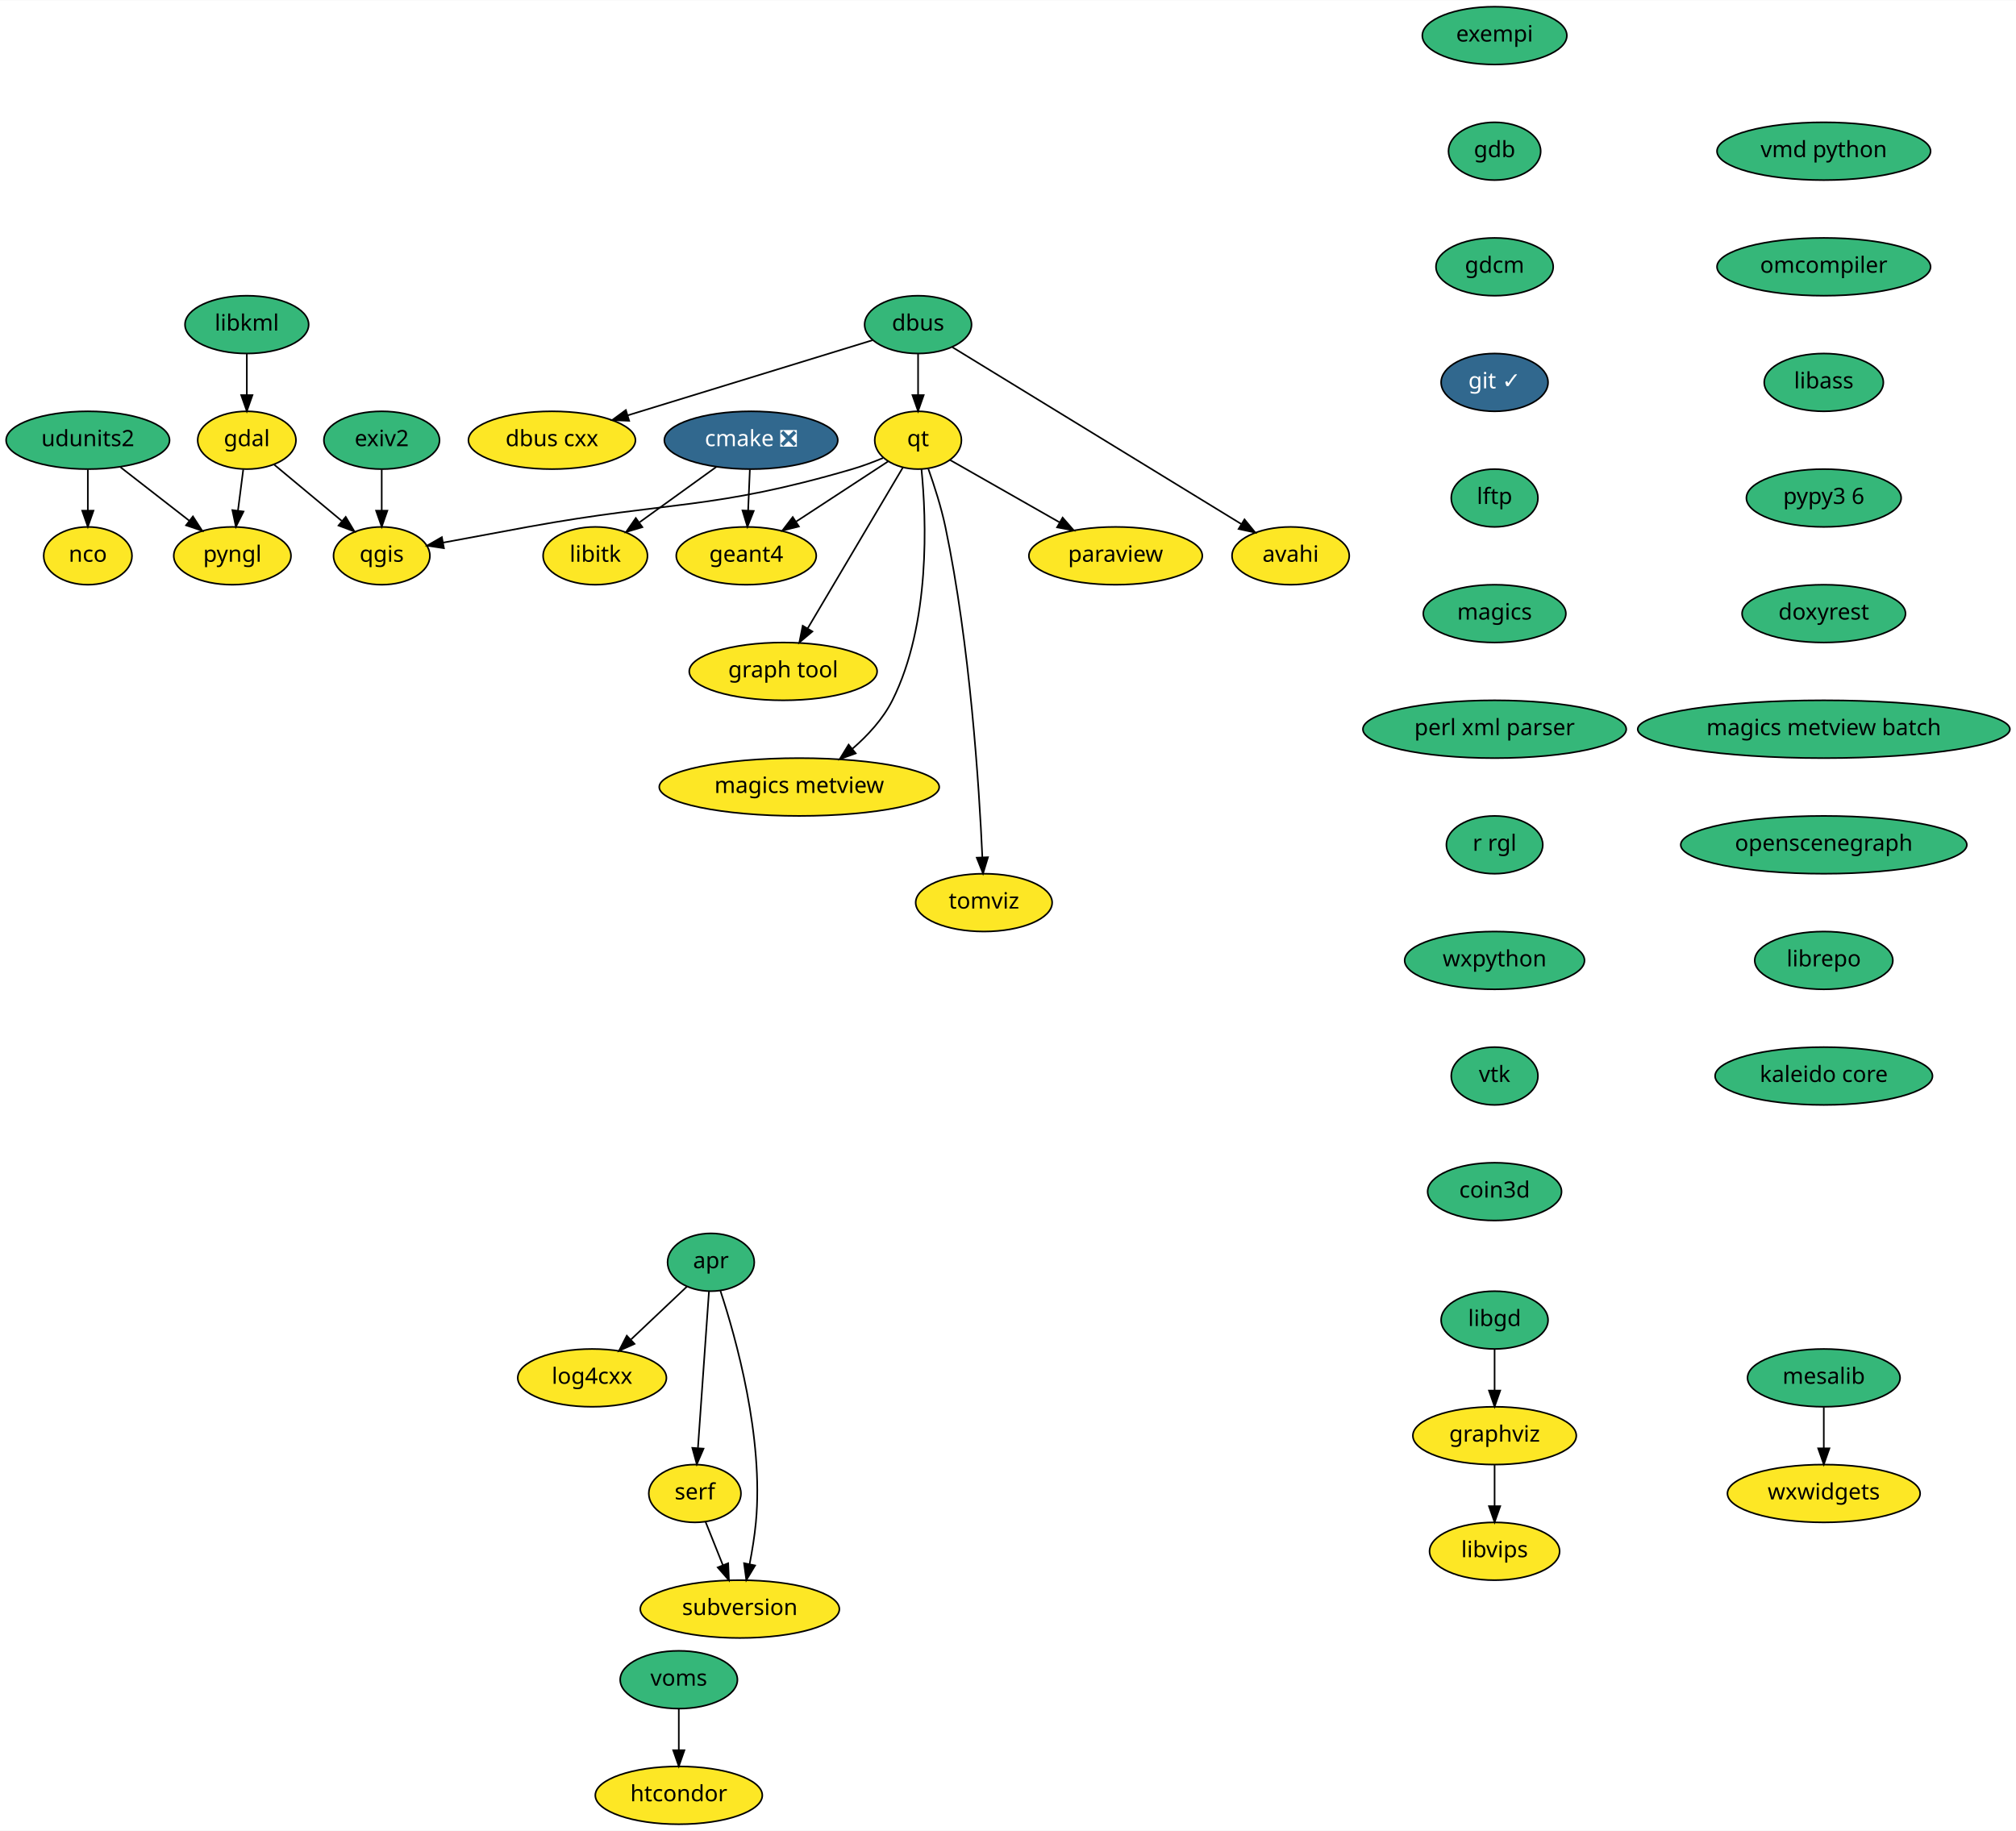
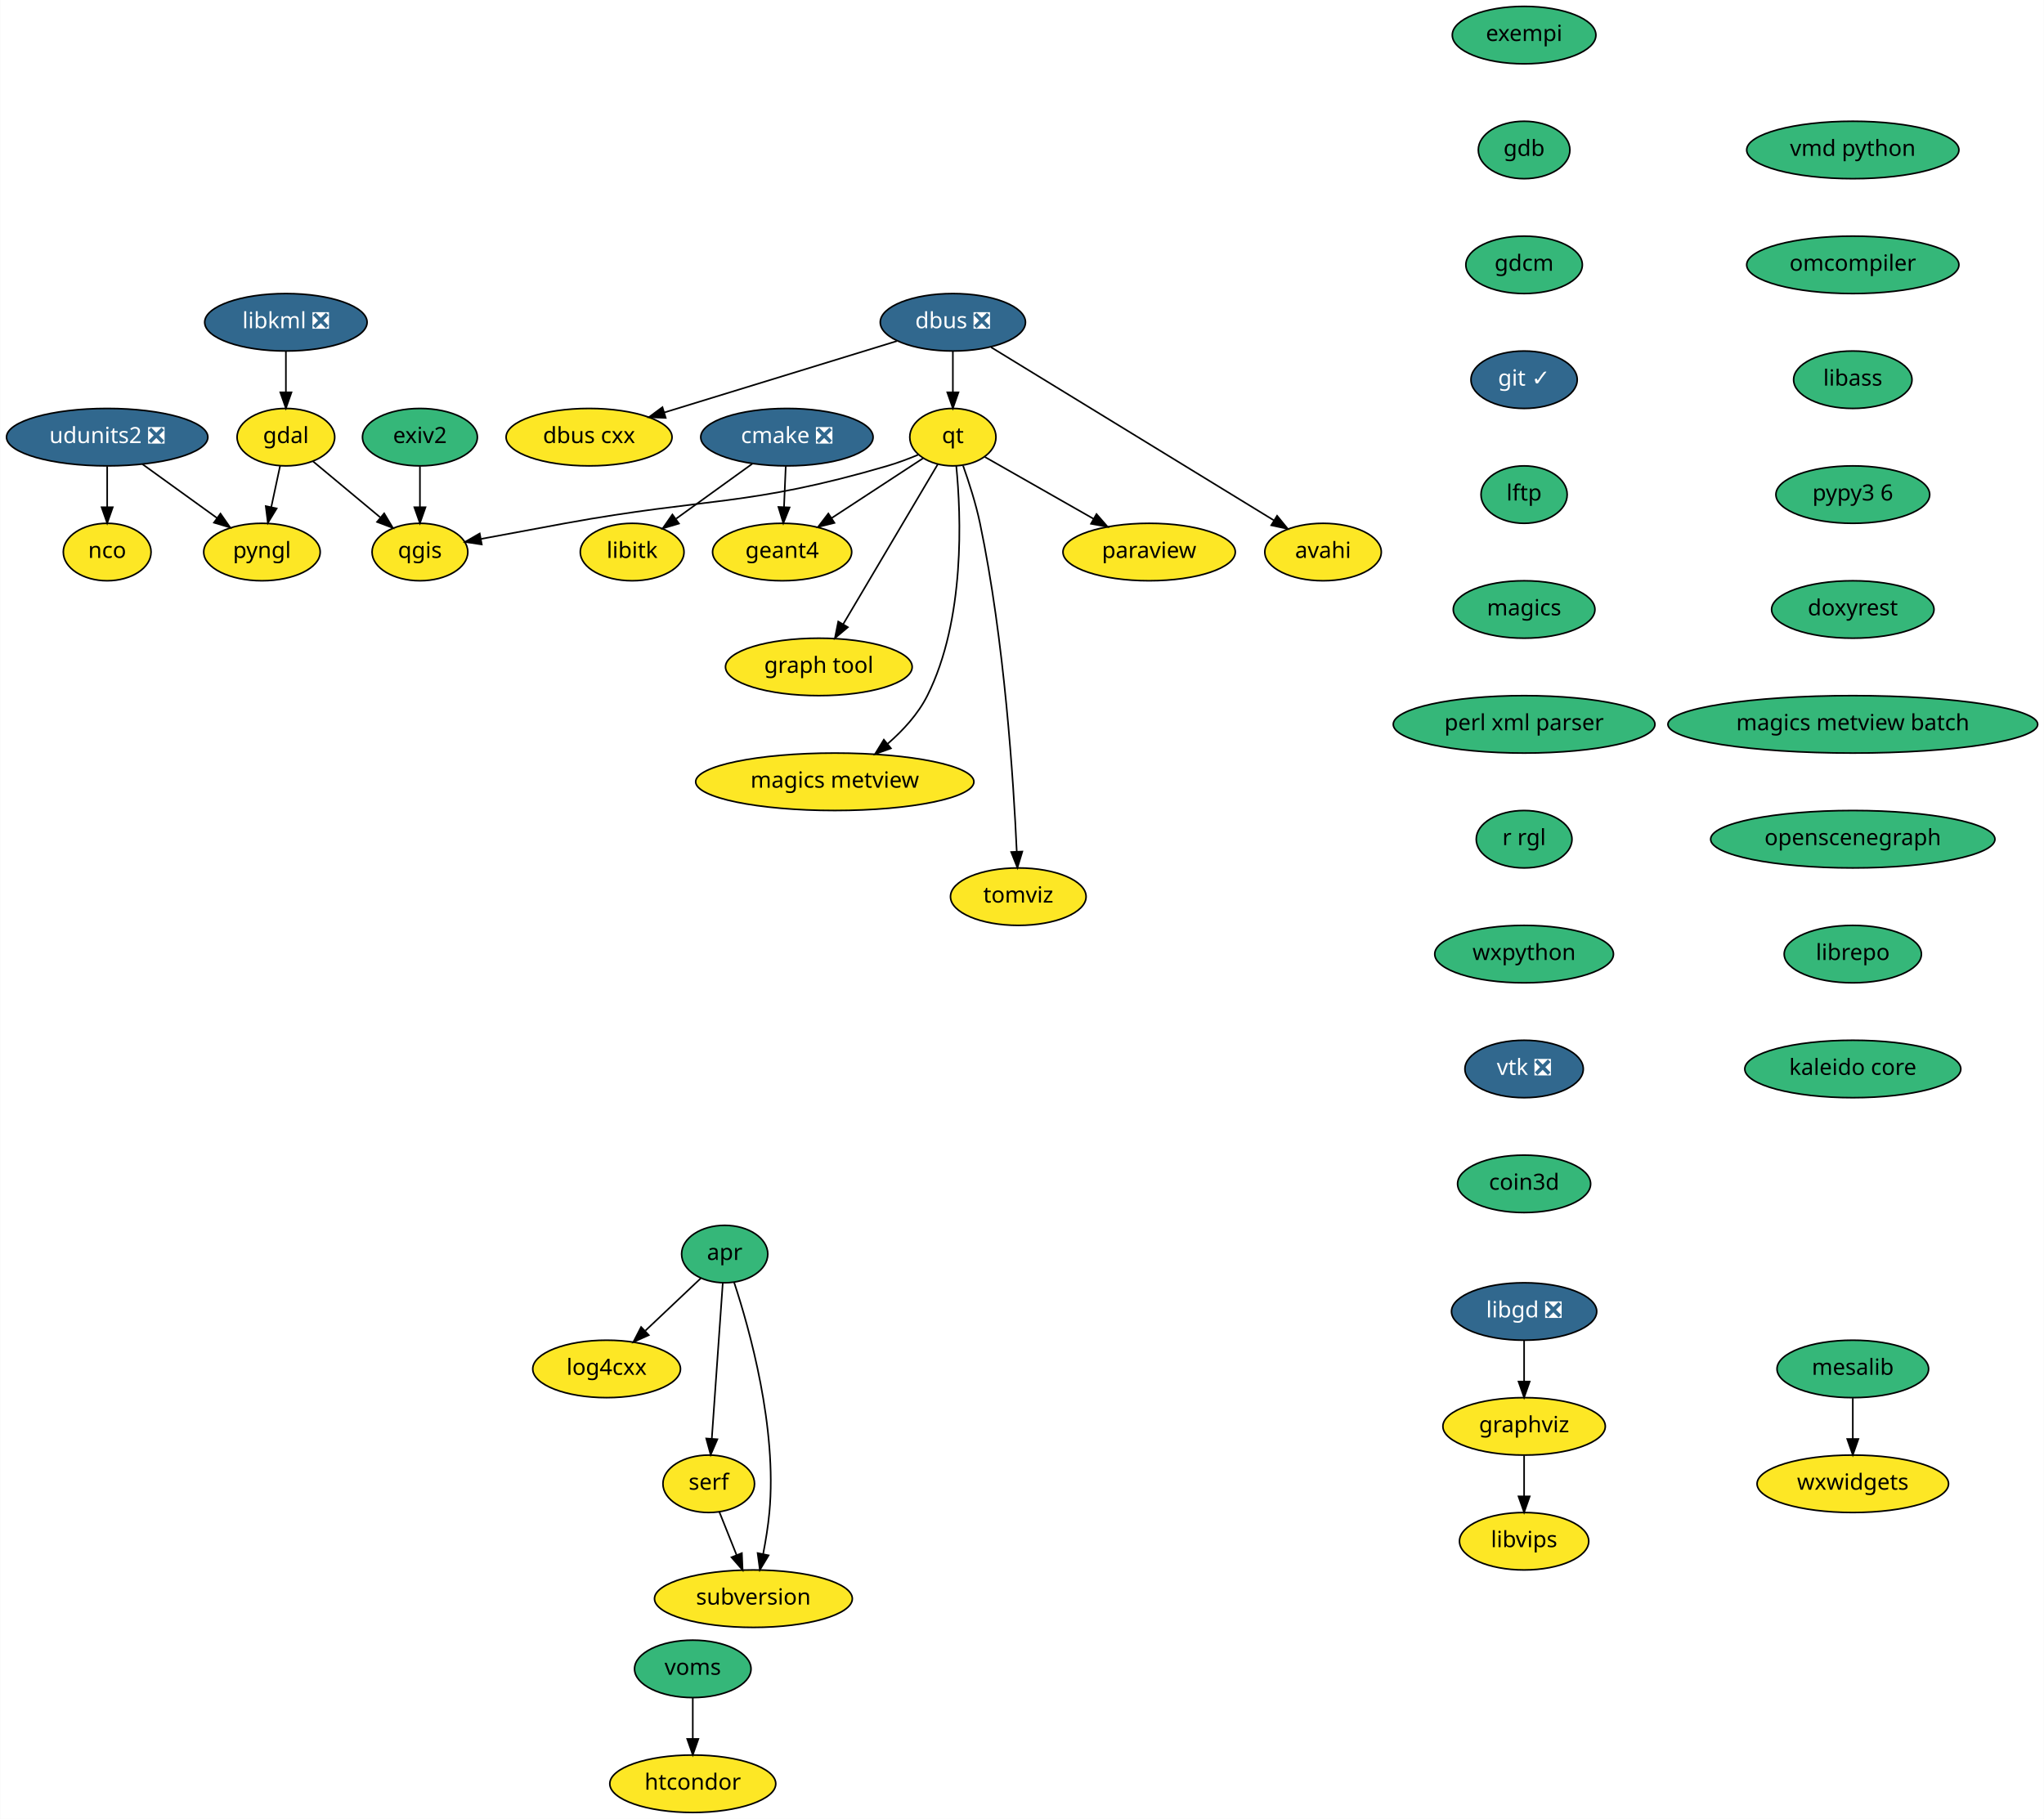
- <svg xmlns="http://www.w3.org/2000/svg" xmlns:xlink="http://www.w3.org/1999/xlink" width="1255pt" height="1140pt" viewBox="0.00 0.00 1255.39 1140.00">
+ <svg xmlns="http://www.w3.org/2000/svg" xmlns:xlink="http://www.w3.org/1999/xlink" width="1281pt" height="1140pt" viewBox="0.00 0.00 1280.73 1140.00">
  <g id="graph0" class="graph" transform="scale(1 1) rotate(0) translate(4 1136)">
-     <polygon fill="white" stroke="transparent" points="-4,4 -4,-1136 1251.39,-1136 1251.39,4 -4,4" />
+     <polygon fill="white" stroke="transparent" points="-4,4 -4,-1136 1276.73,-1136 1276.73,4 -4,4" />
    <g id="node1" class="node">
      <g id="a_node1">
        <a xlink:href="https://github.com/conda-forge/cmake-feedstock/pull/138" xlink:title="cmake ❎">
-           <ellipse fill="#31688e" stroke="black" cx="463.7" cy="-862" rx="54" ry="18" />
-           <text text-anchor="middle" x="463.7" y="-858.3" font-family="Times-Roman" font-size="14.00" fill="white">cmake ❎</text>
+           <ellipse fill="#31688e" stroke="black" cx="489.04" cy="-862" rx="54" ry="18" />
+           <text text-anchor="middle" x="489.04" y="-858.3" font-family="Times-Roman" font-size="14.00" fill="white">cmake ❎</text>
        </a>
      </g>
    </g>
    <g id="node2" class="node">
      <g id="a_node2">
        <a xlink:href="https://github.com/conda-forge/libitk-feedstock" xlink:title="libitk">
-           <ellipse fill="#fde725" stroke="black" cx="366.7" cy="-790" rx="32.5" ry="18" />
-           <text text-anchor="middle" x="366.7" y="-786.3" font-family="Times-Roman" font-size="14.00">libitk</text>
+           <ellipse fill="#fde725" stroke="black" cx="392.04" cy="-790" rx="32.5" ry="18" />
+           <text text-anchor="middle" x="392.04" y="-786.3" font-family="Times-Roman" font-size="14.00">libitk</text>
        </a>
      </g>
    </g>
    <g id="edge1" class="edge">
-       <path fill="none" stroke="black" d="M442.17,-845.46C428.08,-835.3 409.53,-821.91 394.35,-810.96" />
-       <polygon fill="black" stroke="black" points="396.02,-807.85 385.86,-804.83 391.92,-813.52 396.02,-807.85" />
+       <path fill="none" stroke="black" d="M467.52,-845.46C453.43,-835.3 434.88,-821.91 419.7,-810.96" />
+       <polygon fill="black" stroke="black" points="421.37,-807.85 411.21,-804.83 417.27,-813.52 421.37,-807.85" />
    </g>
    <g id="node3" class="node">
      <g id="a_node3">
        <a xlink:href="https://github.com/conda-forge/geant4-feedstock" xlink:title="geant4">
-           <ellipse fill="#fde725" stroke="black" cx="460.7" cy="-790" rx="43.59" ry="18" />
-           <text text-anchor="middle" x="460.7" y="-786.3" font-family="Times-Roman" font-size="14.00">geant4</text>
+           <ellipse fill="#fde725" stroke="black" cx="486.04" cy="-790" rx="43.59" ry="18" />
+           <text text-anchor="middle" x="486.04" y="-786.3" font-family="Times-Roman" font-size="14.00">geant4</text>
        </a>
      </g>
    </g>
    <g id="edge2" class="edge">
-       <path fill="none" stroke="black" d="M462.95,-843.7C462.62,-835.98 462.23,-826.71 461.86,-818.11" />
-       <polygon fill="black" stroke="black" points="465.35,-817.95 461.43,-808.1 458.36,-818.25 465.35,-817.95" />
+       <path fill="none" stroke="black" d="M488.3,-843.7C487.97,-835.98 487.57,-826.71 487.21,-818.11" />
+       <polygon fill="black" stroke="black" points="490.7,-817.95 486.78,-808.1 483.71,-818.25 490.7,-817.95" />
    </g>
    <g id="node4" class="node">
      <g id="a_node4">
-         <a xlink:href="https://github.com/conda-forge/dbus-feedstock" xlink:title="dbus">
-           <ellipse fill="#35b779" stroke="black" cx="567.7" cy="-934" rx="33.29" ry="18" />
-           <text text-anchor="middle" x="567.7" y="-930.3" font-family="Times-Roman" font-size="14.00">dbus</text>
+         <a xlink:href="https://github.com/conda-forge/dbus-feedstock/pull/22" xlink:title="dbus ❎">
+           <ellipse fill="#31688e" stroke="black" cx="593.04" cy="-934" rx="45.5" ry="18" />
+           <text text-anchor="middle" x="593.04" y="-930.3" font-family="Times-Roman" font-size="14.00" fill="white">dbus ❎</text>
        </a>
      </g>
    </g>
    <g id="node5" class="node">
      <g id="a_node5">
        <a xlink:href="https://github.com/conda-forge/dbus-cxx-feedstock" xlink:title="dbus cxx">
-           <ellipse fill="#fde725" stroke="black" cx="339.7" cy="-862" rx="52" ry="18" />
-           <text text-anchor="middle" x="339.7" y="-858.3" font-family="Times-Roman" font-size="14.00">dbus cxx</text>
+           <ellipse fill="#fde725" stroke="black" cx="365.04" cy="-862" rx="52" ry="18" />
+           <text text-anchor="middle" x="365.04" y="-858.3" font-family="Times-Roman" font-size="14.00">dbus cxx</text>
        </a>
      </g>
    </g>
    <g id="edge3" class="edge">
-       <path fill="none" stroke="black" d="M539.28,-924.28C501.13,-912.56 432.86,-891.6 386.92,-877.5" />
-       <polygon fill="black" stroke="black" points="387.78,-874.1 377.19,-874.51 385.72,-880.79 387.78,-874.1" />
+       <path fill="none" stroke="black" d="M557.92,-922.22C518.87,-910.23 455.59,-890.8 412.23,-877.49" />
+       <polygon fill="black" stroke="black" points="413.07,-874.08 402.49,-874.5 411.02,-880.78 413.07,-874.08" />
    </g>
    <g id="node6" class="node">
      <g id="a_node6">
        <a xlink:href="https://github.com/conda-forge/qt-feedstock" xlink:title="qt">
-           <ellipse fill="#fde725" stroke="black" cx="567.7" cy="-862" rx="27" ry="18" />
-           <text text-anchor="middle" x="567.7" y="-858.3" font-family="Times-Roman" font-size="14.00">qt</text>
+           <ellipse fill="#fde725" stroke="black" cx="593.04" cy="-862" rx="27" ry="18" />
+           <text text-anchor="middle" x="593.04" y="-858.3" font-family="Times-Roman" font-size="14.00">qt</text>
        </a>
      </g>
    </g>
    <g id="edge4" class="edge">
-       <path fill="none" stroke="black" d="M567.7,-915.7C567.7,-907.98 567.7,-898.71 567.7,-890.11" />
-       <polygon fill="black" stroke="black" points="571.2,-890.1 567.7,-880.1 564.2,-890.1 571.2,-890.1" />
+       <path fill="none" stroke="black" d="M593.04,-915.7C593.04,-907.98 593.04,-898.71 593.04,-890.11" />
+       <polygon fill="black" stroke="black" points="596.54,-890.1 593.04,-880.1 589.54,-890.1 596.54,-890.1" />
    </g>
    <g id="node7" class="node">
      <g id="a_node7">
        <a xlink:href="https://github.com/conda-forge/avahi-feedstock" xlink:title="avahi">
-           <ellipse fill="#fde725" stroke="black" cx="799.7" cy="-790" rx="36.5" ry="18" />
-           <text text-anchor="middle" x="799.7" y="-786.3" font-family="Times-Roman" font-size="14.00">avahi</text>
+           <ellipse fill="#fde725" stroke="black" cx="825.04" cy="-790" rx="36.5" ry="18" />
+           <text text-anchor="middle" x="825.04" y="-786.3" font-family="Times-Roman" font-size="14.00">avahi</text>
        </a>
      </g>
    </g>
    <g id="edge5" class="edge">
-       <path fill="none" stroke="black" d="M589.11,-919.9C630.42,-894.61 721.25,-839.02 768.99,-809.79" />
-       <polygon fill="black" stroke="black" points="770.96,-812.69 777.66,-804.49 767.3,-806.72 770.96,-812.69" />
+       <path fill="none" stroke="black" d="M617,-918.34C659.33,-892.43 747.3,-838.59 794.13,-809.92" />
+       <polygon fill="black" stroke="black" points="796.23,-812.74 802.93,-804.54 792.57,-806.77 796.23,-812.74" />
    </g>
    <g id="edge6" class="edge">
-       <path fill="none" stroke="black" d="M549.06,-848.81C533.24,-838.46 510.22,-823.4 491.65,-811.25" />
-       <polygon fill="black" stroke="black" points="493.48,-808.27 483.2,-805.72 489.65,-814.13 493.48,-808.27" />
+       <path fill="none" stroke="black" d="M574.41,-848.81C558.59,-838.46 535.57,-823.4 516.99,-811.25" />
+       <polygon fill="black" stroke="black" points="518.83,-808.27 508.55,-805.72 515,-814.13 518.83,-808.27" />
    </g>
    <g id="node8" class="node">
      <g id="a_node8">
        <a xlink:href="https://github.com/conda-forge/qgis-feedstock" xlink:title="qgis">
-           <ellipse fill="#fde725" stroke="black" cx="233.7" cy="-790" rx="30" ry="18" />
-           <text text-anchor="middle" x="233.7" y="-786.3" font-family="Times-Roman" font-size="14.00">qgis</text>
+           <ellipse fill="#fde725" stroke="black" cx="259.04" cy="-790" rx="30" ry="18" />
+           <text text-anchor="middle" x="259.04" y="-786.3" font-family="Times-Roman" font-size="14.00">qgis</text>
        </a>
      </g>
    </g>
    <g id="edge7" class="edge">
-       <path fill="none" stroke="black" d="M545.88,-850.93C539.77,-848.39 533.06,-845.86 526.7,-844 439.17,-818.39 414.41,-824.37 324.7,-808 307.45,-804.85 288.37,-801.3 272.16,-798.26" />
-       <polygon fill="black" stroke="black" points="272.44,-794.75 261.97,-796.34 271.15,-801.63 272.44,-794.75" />
+       <path fill="none" stroke="black" d="M571.23,-850.93C565.12,-848.39 558.4,-845.86 552.04,-844 464.52,-818.39 439.75,-824.37 350.04,-808 332.79,-804.85 313.72,-801.3 297.51,-798.26" />
+       <polygon fill="black" stroke="black" points="297.79,-794.75 287.32,-796.34 296.5,-801.63 297.79,-794.75" />
    </g>
    <g id="node9" class="node">
      <g id="a_node9">
        <a xlink:href="https://github.com/conda-forge/paraview-feedstock" xlink:title="paraview">
-           <ellipse fill="#fde725" stroke="black" cx="690.7" cy="-790" rx="54" ry="18" />
-           <text text-anchor="middle" x="690.7" y="-786.3" font-family="Times-Roman" font-size="14.00">paraview</text>
+           <ellipse fill="#fde725" stroke="black" cx="716.04" cy="-790" rx="54" ry="18" />
+           <text text-anchor="middle" x="716.04" y="-786.3" font-family="Times-Roman" font-size="14.00">paraview</text>
        </a>
      </g>
    </g>
    <g id="edge8" class="edge">
-       <path fill="none" stroke="black" d="M587.73,-849.6C606.16,-839.11 633.88,-823.33 655.92,-810.79" />
-       <polygon fill="black" stroke="black" points="657.71,-813.8 664.67,-805.81 654.25,-807.72 657.71,-813.8" />
+       <path fill="none" stroke="black" d="M613.08,-849.6C631.51,-839.11 659.23,-823.33 681.27,-810.79" />
+       <polygon fill="black" stroke="black" points="683.06,-813.8 690.02,-805.81 679.6,-807.72 683.06,-813.8" />
    </g>
    <g id="node10" class="node">
      <g id="a_node10">
        <a xlink:href="https://github.com/conda-forge/graph-tool-feedstock" xlink:title="graph tool">
-           <ellipse fill="#fde725" stroke="black" cx="483.7" cy="-718" rx="58.5" ry="18" />
-           <text text-anchor="middle" x="483.7" y="-714.3" font-family="Times-Roman" font-size="14.00">graph tool</text>
+           <ellipse fill="#fde725" stroke="black" cx="509.04" cy="-718" rx="58.5" ry="18" />
+           <text text-anchor="middle" x="509.04" y="-714.3" font-family="Times-Roman" font-size="14.00">graph tool</text>
        </a>
      </g>
    </g>
    <g id="edge9" class="edge">
-       <path fill="none" stroke="black" d="M558.22,-844.99C543.82,-820.64 516.27,-774.06 499,-744.87" />
-       <polygon fill="black" stroke="black" points="501.89,-742.88 493.78,-736.06 495.86,-746.44 501.89,-742.88" />
+       <path fill="none" stroke="black" d="M583.57,-844.99C569.17,-820.64 541.62,-774.06 524.35,-744.87" />
+       <polygon fill="black" stroke="black" points="527.24,-742.88 519.13,-736.06 521.21,-746.44 527.24,-742.88" />
    </g>
    <g id="node11" class="node">
      <g id="a_node11">
        <a xlink:href="https://github.com/conda-forge/magics-metview-feedstock" xlink:title="magics metview">
-           <ellipse fill="#fde725" stroke="black" cx="493.7" cy="-646" rx="87.18" ry="18" />
-           <text text-anchor="middle" x="493.7" y="-642.3" font-family="Times-Roman" font-size="14.00">magics metview</text>
+           <ellipse fill="#fde725" stroke="black" cx="519.04" cy="-646" rx="87.18" ry="18" />
+           <text text-anchor="middle" x="519.04" y="-642.3" font-family="Times-Roman" font-size="14.00">magics metview</text>
        </a>
      </g>
    </g>
    <g id="edge10" class="edge">
-       <path fill="none" stroke="black" d="M569.82,-843.93C572.84,-813.29 575.61,-747.71 551.7,-700 545.92,-688.47 536.5,-678.23 526.91,-669.9" />
-       <polygon fill="black" stroke="black" points="528.86,-666.97 518.9,-663.36 524.44,-672.4 528.86,-666.97" />
+       <path fill="none" stroke="black" d="M595.17,-843.93C598.19,-813.29 600.96,-747.71 577.04,-700 571.27,-688.47 561.85,-678.23 552.26,-669.9" />
+       <polygon fill="black" stroke="black" points="554.21,-666.97 544.25,-663.36 549.79,-672.4 554.21,-666.97" />
    </g>
    <g id="node12" class="node">
      <g id="a_node12">
        <a xlink:href="https://github.com/conda-forge/tomviz-feedstock" xlink:title="tomviz">
-           <ellipse fill="#fde725" stroke="black" cx="608.7" cy="-574" rx="42.49" ry="18" />
-           <text text-anchor="middle" x="608.7" y="-570.3" font-family="Times-Roman" font-size="14.00">tomviz</text>
+           <ellipse fill="#fde725" stroke="black" cx="634.04" cy="-574" rx="42.49" ry="18" />
+           <text text-anchor="middle" x="634.04" y="-570.3" font-family="Times-Roman" font-size="14.00">tomviz</text>
        </a>
      </g>
    </g>
    <g id="edge11" class="edge">
-       <path fill="none" stroke="black" d="M574.12,-844.06C577.78,-833.77 582.12,-820.3 584.7,-808 600.07,-734.62 605.75,-646.08 607.72,-602.28" />
-       <polygon fill="black" stroke="black" points="611.22,-602.28 608.15,-592.14 604.23,-601.99 611.22,-602.28" />
+       <path fill="none" stroke="black" d="M599.47,-844.06C603.12,-833.77 607.47,-820.3 610.04,-808 625.42,-734.62 631.1,-646.08 633.07,-602.28" />
+       <polygon fill="black" stroke="black" points="636.57,-602.28 633.5,-592.14 629.58,-601.99 636.57,-602.28" />
    </g>
    <g id="node13" class="node">
      <g id="a_node13">
        <a xlink:href="https://github.com/conda-forge/exempi-feedstock" xlink:title="exempi">
-           <ellipse fill="#35b779" stroke="black" cx="926.7" cy="-1114" rx="45" ry="18" />
-           <text text-anchor="middle" x="926.7" y="-1110.3" font-family="Times-Roman" font-size="14.00">exempi</text>
+           <ellipse fill="#35b779" stroke="black" cx="951.04" cy="-1114" rx="45" ry="18" />
+           <text text-anchor="middle" x="951.04" y="-1110.3" font-family="Times-Roman" font-size="14.00">exempi</text>
        </a>
      </g>
    </g>
    <g id="node14" class="node">
      <g id="a_node14">
        <a xlink:href="https://github.com/conda-forge/gdb-feedstock" xlink:title="gdb">
-           <ellipse fill="#35b779" stroke="black" cx="926.7" cy="-1042" rx="28.7" ry="18" />
-           <text text-anchor="middle" x="926.7" y="-1038.3" font-family="Times-Roman" font-size="14.00">gdb</text>
+           <ellipse fill="#35b779" stroke="black" cx="951.04" cy="-1042" rx="28.7" ry="18" />
+           <text text-anchor="middle" x="951.04" y="-1038.3" font-family="Times-Roman" font-size="14.00">gdb</text>
        </a>
      </g>
    </g>
    <g id="node17" class="node">
      <g id="a_node17">
        <a xlink:href="https://github.com/conda-forge/gdcm-feedstock" xlink:title="gdcm">
-           <ellipse fill="#35b779" stroke="black" cx="926.7" cy="-970" rx="36.5" ry="18" />
-           <text text-anchor="middle" x="926.7" y="-966.3" font-family="Times-Roman" font-size="14.00">gdcm</text>
+           <ellipse fill="#35b779" stroke="black" cx="951.04" cy="-970" rx="36.5" ry="18" />
+           <text text-anchor="middle" x="951.04" y="-966.3" font-family="Times-Roman" font-size="14.00">gdcm</text>
        </a>
      </g>
    </g>
    <g id="node15" class="node">
      <g id="a_node15">
        <a xlink:href="https://github.com/conda-forge/gdal-feedstock" xlink:title="gdal">
-           <ellipse fill="#fde725" stroke="black" cx="149.7" cy="-862" rx="30.59" ry="18" />
-           <text text-anchor="middle" x="149.7" y="-858.3" font-family="Times-Roman" font-size="14.00">gdal</text>
+           <ellipse fill="#fde725" stroke="black" cx="175.04" cy="-862" rx="30.59" ry="18" />
+           <text text-anchor="middle" x="175.04" y="-858.3" font-family="Times-Roman" font-size="14.00">gdal</text>
        </a>
      </g>
    </g>
    <g id="edge14" class="edge">
-       <path fill="none" stroke="black" d="M166.69,-846.83C178.76,-836.78 195.16,-823.11 208.72,-811.82" />
-       <polygon fill="black" stroke="black" points="211.28,-814.24 216.72,-805.14 206.8,-808.86 211.28,-814.24" />
+       <path fill="none" stroke="black" d="M192.04,-846.83C204.11,-836.78 220.51,-823.11 234.06,-811.82" />
+       <polygon fill="black" stroke="black" points="236.63,-814.24 242.07,-805.14 232.15,-808.86 236.63,-814.24" />
    </g>
    <g id="node16" class="node">
      <g id="a_node16">
        <a xlink:href="https://github.com/conda-forge/pyngl-feedstock" xlink:title="pyngl">
-           <ellipse fill="#fde725" stroke="black" cx="140.7" cy="-790" rx="36.5" ry="18" />
-           <text text-anchor="middle" x="140.7" y="-786.3" font-family="Times-Roman" font-size="14.00">pyngl</text>
+           <ellipse fill="#fde725" stroke="black" cx="160.04" cy="-790" rx="36.5" ry="18" />
+           <text text-anchor="middle" x="160.04" y="-786.3" font-family="Times-Roman" font-size="14.00">pyngl</text>
        </a>
      </g>
    </g>
    <g id="edge13" class="edge">
-       <path fill="none" stroke="black" d="M147.47,-843.7C146.48,-835.98 145.29,-826.71 144.18,-818.11" />
-       <polygon fill="black" stroke="black" points="147.64,-817.58 142.89,-808.1 140.7,-818.47 147.64,-817.58" />
+       <path fill="none" stroke="black" d="M171.41,-844.05C169.74,-836.26 167.72,-826.82 165.85,-818.08" />
+       <polygon fill="black" stroke="black" points="169.26,-817.32 163.75,-808.28 162.42,-818.79 169.26,-817.32" />
    </g>
    <g id="node18" class="node">
      <g id="a_node18">
        <a xlink:href="https://github.com/conda-forge/git-feedstock/pull/96" xlink:title="git ✓">
-           <ellipse fill="#31688e" stroke="black" cx="926.7" cy="-898" rx="33.29" ry="18" />
-           <text text-anchor="middle" x="926.7" y="-894.3" font-family="Times-Roman" font-size="14.00" fill="white">git ✓</text>
+           <ellipse fill="#31688e" stroke="black" cx="951.04" cy="-898" rx="33.29" ry="18" />
+           <text text-anchor="middle" x="951.04" y="-894.3" font-family="Times-Roman" font-size="14.00" fill="white">git ✓</text>
        </a>
      </g>
    </g>
    <g id="node19" class="node">
      <g id="a_node19">
        <a xlink:href="https://github.com/conda-forge/lftp-feedstock" xlink:title="lftp">
-           <ellipse fill="#35b779" stroke="black" cx="926.7" cy="-826" rx="27" ry="18" />
-           <text text-anchor="middle" x="926.7" y="-822.3" font-family="Times-Roman" font-size="14.00">lftp</text>
+           <ellipse fill="#35b779" stroke="black" cx="951.04" cy="-826" rx="27" ry="18" />
+           <text text-anchor="middle" x="951.04" y="-822.3" font-family="Times-Roman" font-size="14.00">lftp</text>
        </a>
      </g>
    </g>
    <g id="node22" class="node">
      <g id="a_node22">
        <a xlink:href="https://github.com/conda-forge/magics-feedstock" xlink:title="magics">
-           <ellipse fill="#35b779" stroke="black" cx="926.7" cy="-754" rx="44.39" ry="18" />
-           <text text-anchor="middle" x="926.7" y="-750.3" font-family="Times-Roman" font-size="14.00">magics</text>
+           <ellipse fill="#35b779" stroke="black" cx="951.04" cy="-754" rx="44.39" ry="18" />
+           <text text-anchor="middle" x="951.04" y="-750.3" font-family="Times-Roman" font-size="14.00">magics</text>
        </a>
      </g>
    </g>
    <g id="node20" class="node">
      <g id="a_node20">
        <a xlink:href="https://github.com/conda-forge/graphviz-feedstock" xlink:title="graphviz">
-           <ellipse fill="#fde725" stroke="black" cx="926.7" cy="-242" rx="50.89" ry="18" />
-           <text text-anchor="middle" x="926.7" y="-238.3" font-family="Times-Roman" font-size="14.00">graphviz</text>
+           <ellipse fill="#fde725" stroke="black" cx="951.04" cy="-242" rx="50.89" ry="18" />
+           <text text-anchor="middle" x="951.04" y="-238.3" font-family="Times-Roman" font-size="14.00">graphviz</text>
        </a>
      </g>
    </g>
    <g id="node21" class="node">
      <g id="a_node21">
        <a xlink:href="https://github.com/conda-forge/libvips-feedstock" xlink:title="libvips">
-           <ellipse fill="#fde725" stroke="black" cx="926.7" cy="-170" rx="40.5" ry="18" />
-           <text text-anchor="middle" x="926.7" y="-166.3" font-family="Times-Roman" font-size="14.00">libvips</text>
+           <ellipse fill="#fde725" stroke="black" cx="951.04" cy="-170" rx="40.5" ry="18" />
+           <text text-anchor="middle" x="951.04" y="-166.3" font-family="Times-Roman" font-size="14.00">libvips</text>
        </a>
      </g>
    </g>
    <g id="edge18" class="edge">
-       <path fill="none" stroke="black" d="M926.7,-223.7C926.7,-215.98 926.7,-206.71 926.7,-198.11" />
-       <polygon fill="black" stroke="black" points="930.2,-198.1 926.7,-188.1 923.2,-198.1 930.2,-198.1" />
+       <path fill="none" stroke="black" d="M951.04,-223.7C951.04,-215.98 951.04,-206.71 951.04,-198.11" />
+       <polygon fill="black" stroke="black" points="954.54,-198.1 951.04,-188.1 947.54,-198.1 954.54,-198.1" />
    </g>
    <g id="node25" class="node">
      <g id="a_node25">
        <a xlink:href="https://github.com/conda-forge/perl-xml-parser-feedstock" xlink:title="perl xml parser">
-           <ellipse fill="#35b779" stroke="black" cx="926.7" cy="-682" rx="82" ry="18" />
-           <text text-anchor="middle" x="926.7" y="-678.3" font-family="Times-Roman" font-size="14.00">perl xml parser</text>
+           <ellipse fill="#35b779" stroke="black" cx="951.04" cy="-682" rx="82" ry="18" />
+           <text text-anchor="middle" x="951.04" y="-678.3" font-family="Times-Roman" font-size="14.00">perl xml parser</text>
        </a>
      </g>
    </g>
    <g id="node23" class="node">
      <g id="a_node23">
-         <a xlink:href="https://github.com/conda-forge/libgd-feedstock" xlink:title="libgd">
-           <ellipse fill="#35b779" stroke="black" cx="926.7" cy="-314" rx="33.29" ry="18" />
-           <text text-anchor="middle" x="926.7" y="-310.3" font-family="Times-Roman" font-size="14.00">libgd</text>
+         <a xlink:href="https://github.com/conda-forge/libgd-feedstock/pull/40" xlink:title="libgd ❎">
+           <ellipse fill="#31688e" stroke="black" cx="951.04" cy="-314" rx="45.5" ry="18" />
+           <text text-anchor="middle" x="951.04" y="-310.3" font-family="Times-Roman" font-size="14.00" fill="white">libgd ❎</text>
        </a>
      </g>
    </g>
    <g id="edge20" class="edge">
-       <path fill="none" stroke="black" d="M926.7,-295.7C926.7,-287.98 926.7,-278.71 926.7,-270.11" />
-       <polygon fill="black" stroke="black" points="930.2,-270.1 926.7,-260.1 923.2,-270.1 930.2,-270.1" />
+       <path fill="none" stroke="black" d="M951.04,-295.7C951.04,-287.98 951.04,-278.71 951.04,-270.11" />
+       <polygon fill="black" stroke="black" points="954.54,-270.1 951.04,-260.1 947.54,-270.1 954.54,-270.1" />
    </g>
    <g id="node24" class="node">
      <g id="a_node24">
-         <a xlink:href="https://github.com/conda-forge/libkml-feedstock" xlink:title="libkml">
-           <ellipse fill="#35b779" stroke="black" cx="149.7" cy="-934" rx="38.5" ry="18" />
-           <text text-anchor="middle" x="149.7" y="-930.3" font-family="Times-Roman" font-size="14.00">libkml</text>
+         <a xlink:href="https://github.com/conda-forge/libkml-feedstock/pull/21" xlink:title="libkml ❎">
+           <ellipse fill="#31688e" stroke="black" cx="175.04" cy="-934" rx="50.89" ry="18" />
+           <text text-anchor="middle" x="175.04" y="-930.3" font-family="Times-Roman" font-size="14.00" fill="white">libkml ❎</text>
        </a>
      </g>
    </g>
    <g id="edge21" class="edge">
-       <path fill="none" stroke="black" d="M149.7,-915.7C149.7,-907.98 149.7,-898.71 149.7,-890.11" />
-       <polygon fill="black" stroke="black" points="153.2,-890.1 149.7,-880.1 146.2,-890.1 153.2,-890.1" />
+       <path fill="none" stroke="black" d="M175.04,-915.7C175.04,-907.98 175.04,-898.71 175.04,-890.11" />
+       <polygon fill="black" stroke="black" points="178.54,-890.1 175.04,-880.1 171.54,-890.1 178.54,-890.1" />
    </g>
    <g id="node29" class="node">
      <g id="a_node29">
        <a xlink:href="https://github.com/conda-forge/r-rgl-feedstock" xlink:title="r rgl">
-           <ellipse fill="#35b779" stroke="black" cx="926.7" cy="-610" rx="30" ry="18" />
-           <text text-anchor="middle" x="926.7" y="-606.3" font-family="Times-Roman" font-size="14.00">r rgl</text>
+           <ellipse fill="#35b779" stroke="black" cx="951.04" cy="-610" rx="30" ry="18" />
+           <text text-anchor="middle" x="951.04" y="-606.3" font-family="Times-Roman" font-size="14.00">r rgl</text>
        </a>
      </g>
    </g>
    <g id="node26" class="node">
      <g id="a_node26">
        <a xlink:href="https://github.com/conda-forge/mesalib-feedstock" xlink:title="mesalib">
-           <ellipse fill="#35b779" stroke="black" cx="1131.7" cy="-278" rx="47.5" ry="18" />
-           <text text-anchor="middle" x="1131.7" y="-274.3" font-family="Times-Roman" font-size="14.00">mesalib</text>
+           <ellipse fill="#35b779" stroke="black" cx="1157.04" cy="-278" rx="47.5" ry="18" />
+           <text text-anchor="middle" x="1157.04" y="-274.3" font-family="Times-Roman" font-size="14.00">mesalib</text>
        </a>
      </g>
    </g>
    <g id="node27" class="node">
      <g id="a_node27">
        <a xlink:href="https://github.com/conda-forge/wxwidgets-feedstock" xlink:title="wxwidgets">
-           <ellipse fill="#fde725" stroke="black" cx="1131.7" cy="-206" rx="60" ry="18" />
-           <text text-anchor="middle" x="1131.7" y="-202.3" font-family="Times-Roman" font-size="14.00">wxwidgets</text>
+           <ellipse fill="#fde725" stroke="black" cx="1157.04" cy="-206" rx="60" ry="18" />
+           <text text-anchor="middle" x="1157.04" y="-202.3" font-family="Times-Roman" font-size="14.00">wxwidgets</text>
        </a>
      </g>
    </g>
    <g id="edge23" class="edge">
-       <path fill="none" stroke="black" d="M1131.7,-259.7C1131.7,-251.98 1131.7,-242.71 1131.7,-234.11" />
-       <polygon fill="black" stroke="black" points="1135.2,-234.1 1131.7,-224.1 1128.2,-234.1 1135.2,-234.1" />
+       <path fill="none" stroke="black" d="M1157.04,-259.7C1157.04,-251.98 1157.04,-242.71 1157.04,-234.11" />
+       <polygon fill="black" stroke="black" points="1160.54,-234.1 1157.04,-224.1 1153.54,-234.1 1160.54,-234.1" />
    </g>
    <g id="node28" class="node">
      <g id="a_node28">
        <a xlink:href="https://github.com/conda-forge/nco-feedstock" xlink:title="nco">
-           <ellipse fill="#fde725" stroke="black" cx="50.7" cy="-790" rx="27.5" ry="18" />
-           <text text-anchor="middle" x="50.7" y="-786.3" font-family="Times-Roman" font-size="14.00">nco</text>
+           <ellipse fill="#fde725" stroke="black" cx="63.04" cy="-790" rx="27.5" ry="18" />
+           <text text-anchor="middle" x="63.04" y="-786.3" font-family="Times-Roman" font-size="14.00">nco</text>
        </a>
      </g>
    </g>
    <g id="node30" class="node">
      <g id="a_node30">
        <a xlink:href="https://github.com/conda-forge/wxpython-feedstock" xlink:title="wxpython">
-           <ellipse fill="#35b779" stroke="black" cx="926.7" cy="-538" rx="56" ry="18" />
-           <text text-anchor="middle" x="926.7" y="-534.3" font-family="Times-Roman" font-size="14.00">wxpython</text>
+           <ellipse fill="#35b779" stroke="black" cx="951.04" cy="-538" rx="56" ry="18" />
+           <text text-anchor="middle" x="951.04" y="-534.3" font-family="Times-Roman" font-size="14.00">wxpython</text>
        </a>
      </g>
    </g>
    <g id="node32" class="node">
      <g id="a_node32">
-         <a xlink:href="https://github.com/conda-forge/vtk-feedstock" xlink:title="vtk">
-           <ellipse fill="#35b779" stroke="black" cx="926.7" cy="-466" rx="27" ry="18" />
-           <text text-anchor="middle" x="926.7" y="-462.3" font-family="Times-Roman" font-size="14.00">vtk</text>
+         <a xlink:href="https://github.com/conda-forge/vtk-feedstock/pull/166" xlink:title="vtk ❎">
+           <ellipse fill="#31688e" stroke="black" cx="951.04" cy="-466" rx="37.09" ry="18" />
+           <text text-anchor="middle" x="951.04" y="-462.3" font-family="Times-Roman" font-size="14.00" fill="white">vtk ❎</text>
        </a>
      </g>
    </g>
    <g id="node31" class="node">
      <g id="a_node31">
-         <a xlink:href="https://github.com/conda-forge/udunits2-feedstock" xlink:title="udunits2">
-           <ellipse fill="#35b779" stroke="black" cx="50.7" cy="-862" rx="50.89" ry="18" />
-           <text text-anchor="middle" x="50.7" y="-858.3" font-family="Times-Roman" font-size="14.00">udunits2</text>
+         <a xlink:href="https://github.com/conda-forge/udunits2-feedstock/pull/40" xlink:title="udunits2 ❎">
+           <ellipse fill="#31688e" stroke="black" cx="63.04" cy="-862" rx="63.09" ry="18" />
+           <text text-anchor="middle" x="63.04" y="-858.3" font-family="Times-Roman" font-size="14.00" fill="white">udunits2 ❎</text>
        </a>
      </g>
    </g>
    <g id="edge26" class="edge">
-       <path fill="none" stroke="black" d="M71.12,-845.12C83.74,-835.29 100.1,-822.58 113.77,-811.94" />
-       <polygon fill="black" stroke="black" points="116.14,-814.53 121.89,-805.63 111.85,-809 116.14,-814.53" />
+       <path fill="none" stroke="black" d="M85.06,-845.12C98.89,-835.13 116.86,-822.16 131.75,-811.42" />
+       <polygon fill="black" stroke="black" points="134.04,-814.08 140.1,-805.39 129.94,-808.41 134.04,-814.08" />
    </g>
    <g id="edge27" class="edge">
-       <path fill="none" stroke="black" d="M50.7,-843.7C50.7,-835.98 50.7,-826.71 50.7,-818.11" />
-       <polygon fill="black" stroke="black" points="54.2,-818.1 50.7,-808.1 47.2,-818.1 54.2,-818.1" />
+       <path fill="none" stroke="black" d="M63.04,-843.7C63.04,-835.98 63.04,-826.71 63.04,-818.11" />
+       <polygon fill="black" stroke="black" points="66.54,-818.1 63.04,-808.1 59.54,-818.1 66.54,-818.1" />
    </g>
    <g id="node33" class="node">
      <g id="a_node33">
        <a xlink:href="https://github.com/conda-forge/coin3d-feedstock" xlink:title="coin3d">
-           <ellipse fill="#35b779" stroke="black" cx="926.7" cy="-394" rx="41.69" ry="18" />
-           <text text-anchor="middle" x="926.7" y="-390.3" font-family="Times-Roman" font-size="14.00">coin3d</text>
+           <ellipse fill="#35b779" stroke="black" cx="951.04" cy="-394" rx="41.69" ry="18" />
+           <text text-anchor="middle" x="951.04" y="-390.3" font-family="Times-Roman" font-size="14.00">coin3d</text>
        </a>
      </g>
    </g>
    <g id="node34" class="node">
      <g id="a_node34">
        <a xlink:href="https://github.com/conda-forge/vmd-python-feedstock" xlink:title="vmd python">
-           <ellipse fill="#35b779" stroke="black" cx="1131.7" cy="-1042" rx="66.5" ry="18" />
-           <text text-anchor="middle" x="1131.7" y="-1038.3" font-family="Times-Roman" font-size="14.00">vmd python</text>
+           <ellipse fill="#35b779" stroke="black" cx="1157.04" cy="-1042" rx="66.5" ry="18" />
+           <text text-anchor="middle" x="1157.04" y="-1038.3" font-family="Times-Roman" font-size="14.00">vmd python</text>
        </a>
      </g>
    </g>
    <g id="node35" class="node">
      <g id="a_node35">
        <a xlink:href="https://github.com/conda-forge/omcompiler-feedstock" xlink:title="omcompiler">
-           <ellipse fill="#35b779" stroke="black" cx="1131.7" cy="-970" rx="66.5" ry="18" />
-           <text text-anchor="middle" x="1131.7" y="-966.3" font-family="Times-Roman" font-size="14.00">omcompiler</text>
+           <ellipse fill="#35b779" stroke="black" cx="1157.04" cy="-970" rx="66.5" ry="18" />
+           <text text-anchor="middle" x="1157.04" y="-966.3" font-family="Times-Roman" font-size="14.00">omcompiler</text>
        </a>
      </g>
    </g>
    <g id="node36" class="node">
      <g id="a_node36">
        <a xlink:href="https://github.com/conda-forge/libass-feedstock" xlink:title="libass">
-           <ellipse fill="#35b779" stroke="black" cx="1131.7" cy="-898" rx="37.09" ry="18" />
-           <text text-anchor="middle" x="1131.7" y="-894.3" font-family="Times-Roman" font-size="14.00">libass</text>
+           <ellipse fill="#35b779" stroke="black" cx="1157.04" cy="-898" rx="37.09" ry="18" />
+           <text text-anchor="middle" x="1157.04" y="-894.3" font-family="Times-Roman" font-size="14.00">libass</text>
        </a>
      </g>
    </g>
    <g id="node41" class="node">
      <g id="a_node41">
        <a xlink:href="https://github.com/conda-forge/pypy3.6-feedstock" xlink:title="pypy3 6">
-           <ellipse fill="#35b779" stroke="black" cx="1131.7" cy="-826" rx="48.19" ry="18" />
-           <text text-anchor="middle" x="1131.7" y="-822.3" font-family="Times-Roman" font-size="14.00">pypy3 6</text>
+           <ellipse fill="#35b779" stroke="black" cx="1157.04" cy="-826" rx="48.19" ry="18" />
+           <text text-anchor="middle" x="1157.04" y="-822.3" font-family="Times-Roman" font-size="14.00">pypy3 6</text>
        </a>
      </g>
    </g>
    <g id="node37" class="node">
      <g id="a_node37">
        <a xlink:href="https://github.com/conda-forge/apr-feedstock" xlink:title="apr">
-           <ellipse fill="#35b779" stroke="black" cx="438.7" cy="-350" rx="27" ry="18" />
-           <text text-anchor="middle" x="438.7" y="-346.3" font-family="Times-Roman" font-size="14.00">apr</text>
+           <ellipse fill="#35b779" stroke="black" cx="450.04" cy="-350" rx="27" ry="18" />
+           <text text-anchor="middle" x="450.04" y="-346.3" font-family="Times-Roman" font-size="14.00">apr</text>
        </a>
      </g>
    </g>
    <g id="node38" class="node">
      <g id="a_node38">
        <a xlink:href="https://github.com/conda-forge/log4cxx-feedstock" xlink:title="log4cxx">
-           <ellipse fill="#fde725" stroke="black" cx="364.7" cy="-278" rx="46.29" ry="18" />
-           <text text-anchor="middle" x="364.7" y="-274.3" font-family="Times-Roman" font-size="14.00">log4cxx</text>
+           <ellipse fill="#fde725" stroke="black" cx="376.04" cy="-278" rx="46.29" ry="18" />
+           <text text-anchor="middle" x="376.04" y="-274.3" font-family="Times-Roman" font-size="14.00">log4cxx</text>
        </a>
      </g>
    </g>
    <g id="edge32" class="edge">
-       <path fill="none" stroke="black" d="M423.72,-334.83C413.77,-325.42 400.48,-312.85 389.03,-302.01" />
-       <polygon fill="black" stroke="black" points="391.13,-299.18 381.46,-294.85 386.31,-304.27 391.13,-299.18" />
+       <path fill="none" stroke="black" d="M435.07,-334.83C425.12,-325.42 411.83,-312.85 400.37,-302.01" />
+       <polygon fill="black" stroke="black" points="402.47,-299.18 392.8,-294.85 397.66,-304.27 402.47,-299.18" />
    </g>
    <g id="node39" class="node">
      <g id="a_node39">
        <a xlink:href="https://github.com/conda-forge/serf-feedstock" xlink:title="serf">
-           <ellipse fill="#fde725" stroke="black" cx="428.7" cy="-206" rx="28.7" ry="18" />
-           <text text-anchor="middle" x="428.7" y="-202.3" font-family="Times-Roman" font-size="14.00">serf</text>
+           <ellipse fill="#fde725" stroke="black" cx="440.04" cy="-206" rx="28.7" ry="18" />
+           <text text-anchor="middle" x="440.04" y="-202.3" font-family="Times-Roman" font-size="14.00">serf</text>
        </a>
      </g>
    </g>
    <g id="edge33" class="edge">
-       <path fill="none" stroke="black" d="M437.49,-331.87C435.78,-307.67 432.65,-263.21 430.62,-234.39" />
-       <polygon fill="black" stroke="black" points="434.1,-233.92 429.91,-224.19 427.12,-234.41 434.1,-233.92" />
+       <path fill="none" stroke="black" d="M448.84,-331.87C447.13,-307.67 444,-263.21 441.97,-234.39" />
+       <polygon fill="black" stroke="black" points="445.45,-233.92 441.25,-224.19 438.47,-234.41 445.45,-233.92" />
    </g>
    <g id="node40" class="node">
      <g id="a_node40">
        <a xlink:href="https://github.com/conda-forge/subversion-feedstock" xlink:title="subversion">
-           <ellipse fill="#fde725" stroke="black" cx="456.7" cy="-134" rx="61.99" ry="18" />
-           <text text-anchor="middle" x="456.7" y="-130.3" font-family="Times-Roman" font-size="14.00">subversion</text>
+           <ellipse fill="#fde725" stroke="black" cx="468.04" cy="-134" rx="61.99" ry="18" />
+           <text text-anchor="middle" x="468.04" y="-130.3" font-family="Times-Roman" font-size="14.00">subversion</text>
        </a>
      </g>
    </g>
    <g id="edge34" class="edge">
-       <path fill="none" stroke="black" d="M444.62,-332.2C454.23,-303.04 471.66,-241.11 466.7,-188 465.9,-179.48 464.4,-170.28 462.79,-161.99" />
-       <polygon fill="black" stroke="black" points="466.2,-161.16 460.75,-152.07 459.34,-162.57 466.2,-161.16" />
+       <path fill="none" stroke="black" d="M455.97,-332.2C465.58,-303.04 483.01,-241.11 478.04,-188 477.25,-179.48 475.74,-170.28 474.14,-161.99" />
+       <polygon fill="black" stroke="black" points="477.55,-161.16 472.1,-152.07 470.69,-162.57 477.55,-161.16" />
    </g>
    <g id="edge35" class="edge">
-       <path fill="none" stroke="black" d="M435.33,-188.41C438.56,-180.34 442.52,-170.43 446.15,-161.35" />
-       <polygon fill="black" stroke="black" points="449.45,-162.54 449.91,-151.96 442.95,-159.94 449.45,-162.54" />
+       <path fill="none" stroke="black" d="M446.68,-188.41C449.91,-180.34 453.87,-170.43 457.5,-161.35" />
+       <polygon fill="black" stroke="black" points="460.8,-162.54 461.26,-151.96 454.3,-159.94 460.8,-162.54" />
    </g>
    <g id="node44" class="node">
      <g id="a_node44">
        <a xlink:href="https://github.com/conda-forge/doxyrest-feedstock" xlink:title="doxyrest">
-           <ellipse fill="#35b779" stroke="black" cx="1131.7" cy="-754" rx="50.89" ry="18" />
-           <text text-anchor="middle" x="1131.7" y="-750.3" font-family="Times-Roman" font-size="14.00">doxyrest</text>
+           <ellipse fill="#35b779" stroke="black" cx="1157.04" cy="-754" rx="50.89" ry="18" />
+           <text text-anchor="middle" x="1157.04" y="-750.3" font-family="Times-Roman" font-size="14.00">doxyrest</text>
        </a>
      </g>
    </g>
    <g id="node42" class="node">
      <g id="a_node42">
        <a xlink:href="https://github.com/conda-forge/voms-feedstock" xlink:title="voms">
-           <ellipse fill="#35b779" stroke="black" cx="418.7" cy="-90" rx="36.5" ry="18" />
-           <text text-anchor="middle" x="418.7" y="-86.3" font-family="Times-Roman" font-size="14.00">voms</text>
+           <ellipse fill="#35b779" stroke="black" cx="430.04" cy="-90" rx="36.5" ry="18" />
+           <text text-anchor="middle" x="430.04" y="-86.3" font-family="Times-Roman" font-size="14.00">voms</text>
        </a>
      </g>
    </g>
    <g id="node43" class="node">
      <g id="a_node43">
        <a xlink:href="https://github.com/conda-forge/htcondor-feedstock" xlink:title="htcondor">
-           <ellipse fill="#fde725" stroke="black" cx="418.7" cy="-18" rx="52" ry="18" />
-           <text text-anchor="middle" x="418.7" y="-14.3" font-family="Times-Roman" font-size="14.00">htcondor</text>
+           <ellipse fill="#fde725" stroke="black" cx="430.04" cy="-18" rx="52" ry="18" />
+           <text text-anchor="middle" x="430.04" y="-14.3" font-family="Times-Roman" font-size="14.00">htcondor</text>
        </a>
      </g>
    </g>
    <g id="edge37" class="edge">
-       <path fill="none" stroke="black" d="M418.7,-71.7C418.7,-63.98 418.7,-54.71 418.7,-46.11" />
-       <polygon fill="black" stroke="black" points="422.2,-46.1 418.7,-36.1 415.2,-46.1 422.2,-46.1" />
+       <path fill="none" stroke="black" d="M430.04,-71.7C430.04,-63.98 430.04,-54.71 430.04,-46.11" />
+       <polygon fill="black" stroke="black" points="433.54,-46.1 430.04,-36.1 426.54,-46.1 433.54,-46.1" />
    </g>
    <g id="node46" class="node">
      <g id="a_node46">
        <a xlink:href="https://github.com/conda-forge/magics-metview-batch-feedstock" xlink:title="magics metview batch">
-           <ellipse fill="#35b779" stroke="black" cx="1131.7" cy="-682" rx="115.88" ry="18" />
-           <text text-anchor="middle" x="1131.7" y="-678.3" font-family="Times-Roman" font-size="14.00">magics metview batch</text>
+           <ellipse fill="#35b779" stroke="black" cx="1157.04" cy="-682" rx="115.88" ry="18" />
+           <text text-anchor="middle" x="1157.04" y="-678.3" font-family="Times-Roman" font-size="14.00">magics metview batch</text>
        </a>
      </g>
    </g>
    <g id="node45" class="node">
      <g id="a_node45">
        <a xlink:href="https://github.com/conda-forge/exiv2-feedstock" xlink:title="exiv2">
-           <ellipse fill="#35b779" stroke="black" cx="233.7" cy="-862" rx="36" ry="18" />
-           <text text-anchor="middle" x="233.7" y="-858.3" font-family="Times-Roman" font-size="14.00">exiv2</text>
+           <ellipse fill="#35b779" stroke="black" cx="259.04" cy="-862" rx="36" ry="18" />
+           <text text-anchor="middle" x="259.04" y="-858.3" font-family="Times-Roman" font-size="14.00">exiv2</text>
        </a>
      </g>
    </g>
    <g id="edge39" class="edge">
-       <path fill="none" stroke="black" d="M233.7,-843.7C233.7,-835.98 233.7,-826.71 233.7,-818.11" />
-       <polygon fill="black" stroke="black" points="237.2,-818.1 233.7,-808.1 230.2,-818.1 237.2,-818.1" />
+       <path fill="none" stroke="black" d="M259.04,-843.7C259.04,-835.98 259.04,-826.71 259.04,-818.11" />
+       <polygon fill="black" stroke="black" points="262.54,-818.1 259.04,-808.1 255.54,-818.1 262.54,-818.1" />
    </g>
    <g id="node47" class="node">
      <g id="a_node47">
        <a xlink:href="https://github.com/conda-forge/openscenegraph-feedstock" xlink:title="openscenegraph">
-           <ellipse fill="#35b779" stroke="black" cx="1131.7" cy="-610" rx="89.08" ry="18" />
-           <text text-anchor="middle" x="1131.7" y="-606.3" font-family="Times-Roman" font-size="14.00">openscenegraph</text>
+           <ellipse fill="#35b779" stroke="black" cx="1157.04" cy="-610" rx="89.08" ry="18" />
+           <text text-anchor="middle" x="1157.04" y="-606.3" font-family="Times-Roman" font-size="14.00">openscenegraph</text>
        </a>
      </g>
    </g>
    <g id="node48" class="node">
      <g id="a_node48">
        <a xlink:href="https://github.com/conda-forge/librepo-feedstock" xlink:title="librepo">
-           <ellipse fill="#35b779" stroke="black" cx="1131.7" cy="-538" rx="43" ry="18" />
-           <text text-anchor="middle" x="1131.7" y="-534.3" font-family="Times-Roman" font-size="14.00">librepo</text>
+           <ellipse fill="#35b779" stroke="black" cx="1157.04" cy="-538" rx="43" ry="18" />
+           <text text-anchor="middle" x="1157.04" y="-534.3" font-family="Times-Roman" font-size="14.00">librepo</text>
        </a>
      </g>
    </g>
    <g id="node49" class="node">
      <g id="a_node49">
        <a xlink:href="https://github.com/conda-forge/kaleido-core-feedstock" xlink:title="kaleido core">
-           <ellipse fill="#35b779" stroke="black" cx="1131.7" cy="-466" rx="67.69" ry="18" />
-           <text text-anchor="middle" x="1131.7" y="-462.3" font-family="Times-Roman" font-size="14.00">kaleido core</text>
+           <ellipse fill="#35b779" stroke="black" cx="1157.04" cy="-466" rx="67.69" ry="18" />
+           <text text-anchor="middle" x="1157.04" y="-462.3" font-family="Times-Roman" font-size="14.00">kaleido core</text>
        </a>
      </g>
    </g>
  </g>
</svg>
